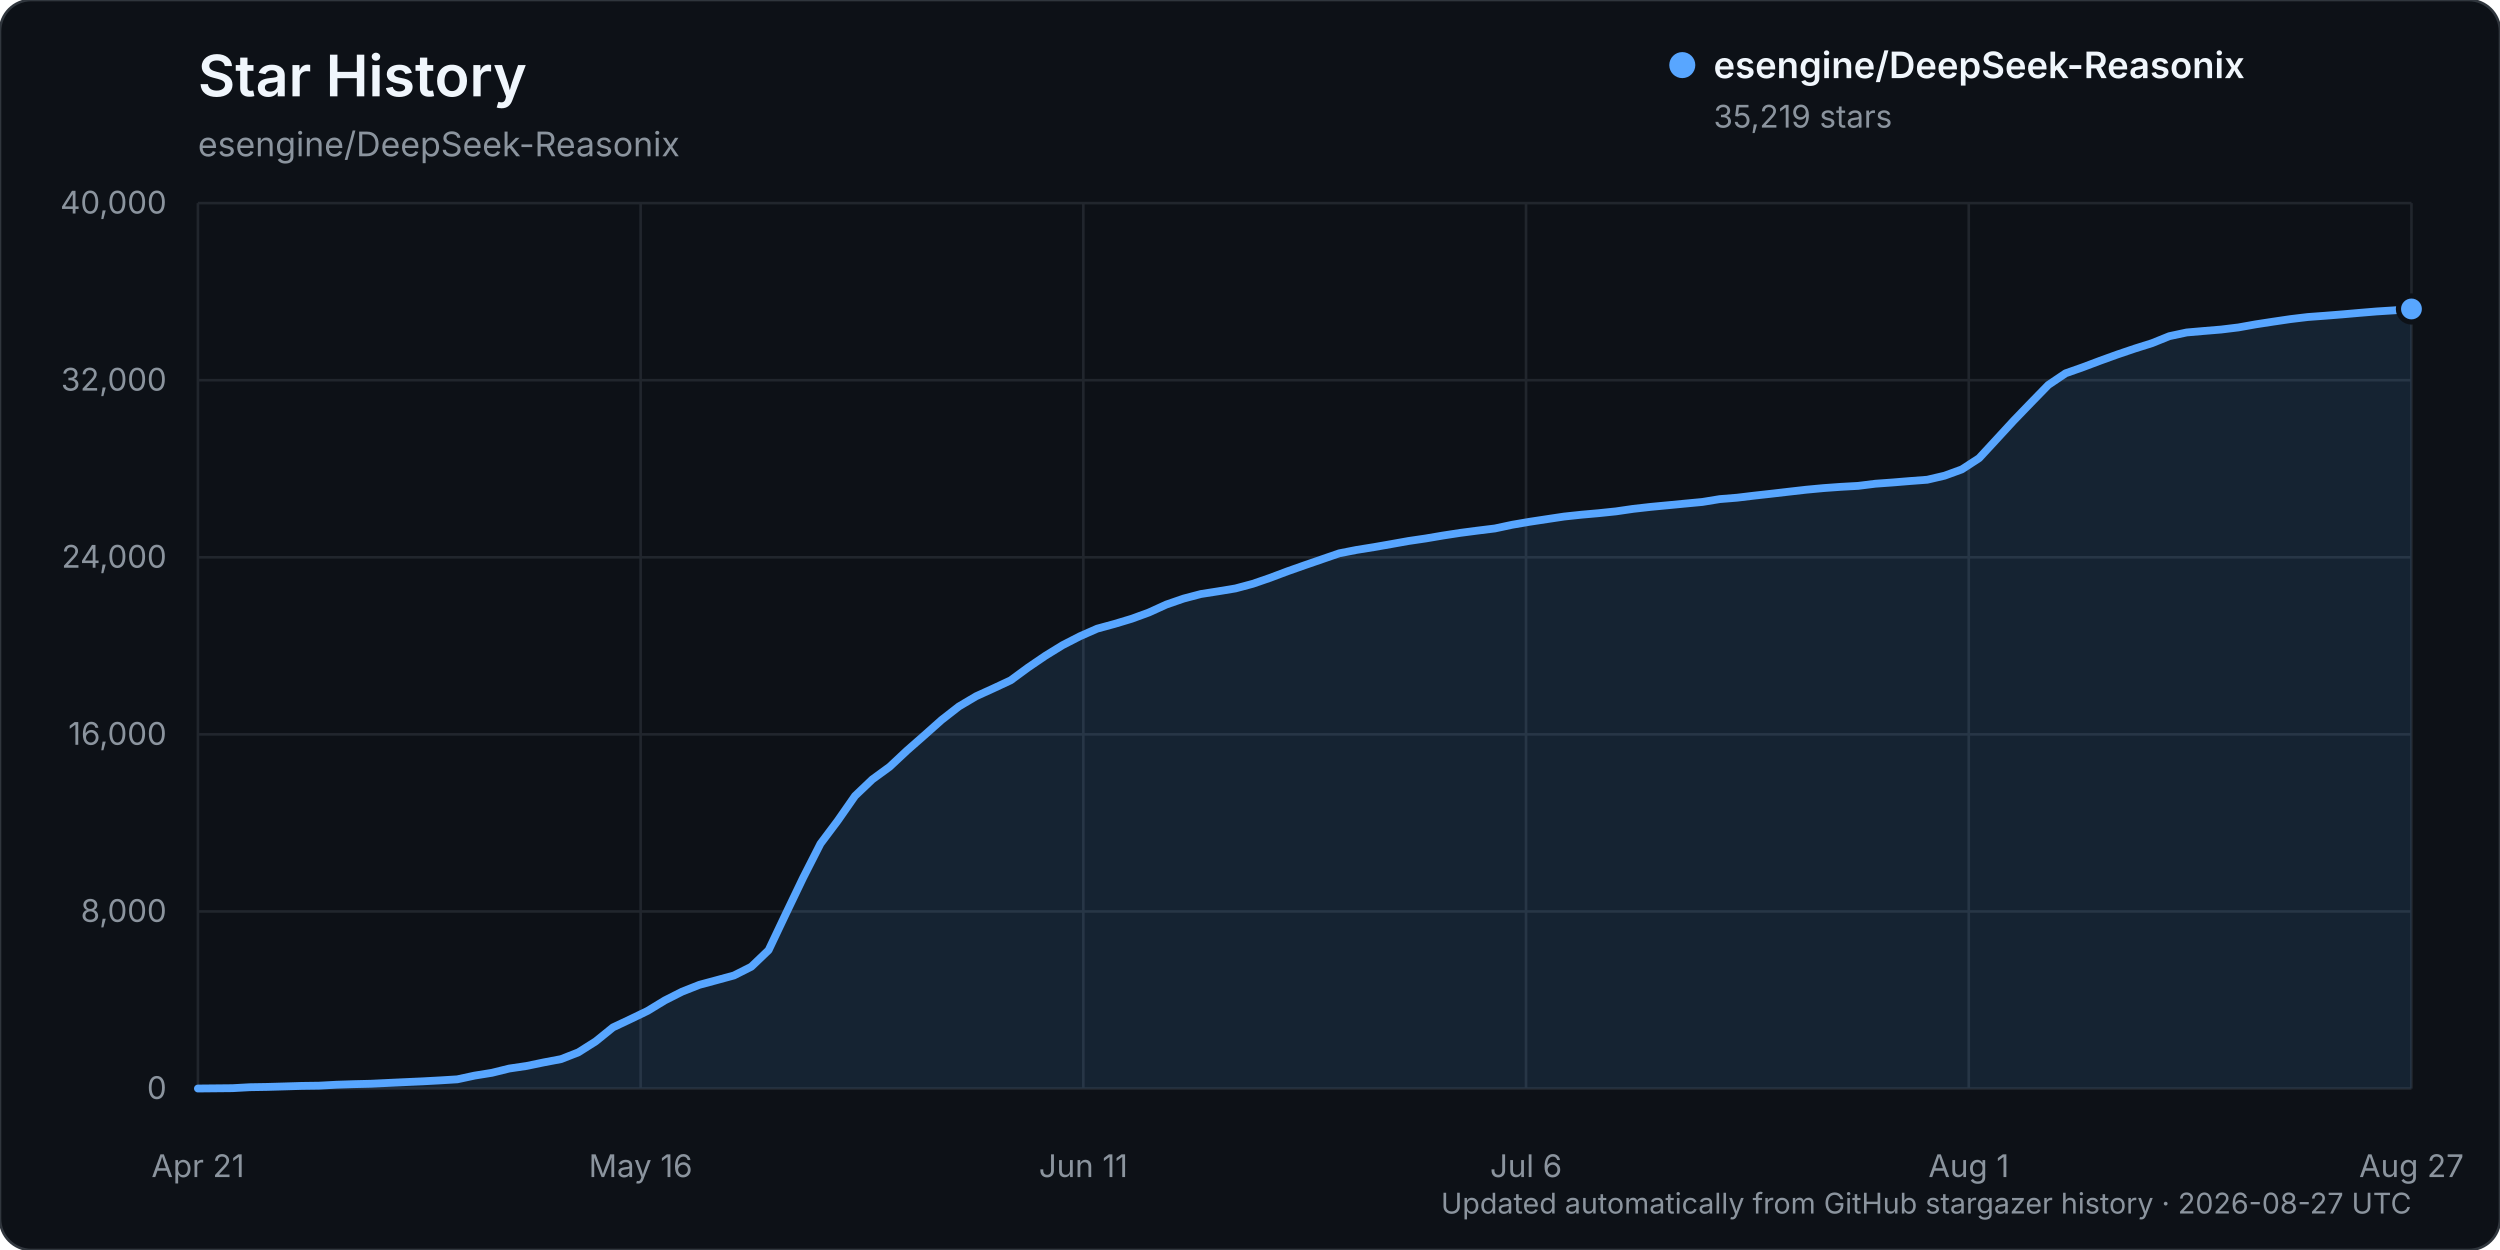
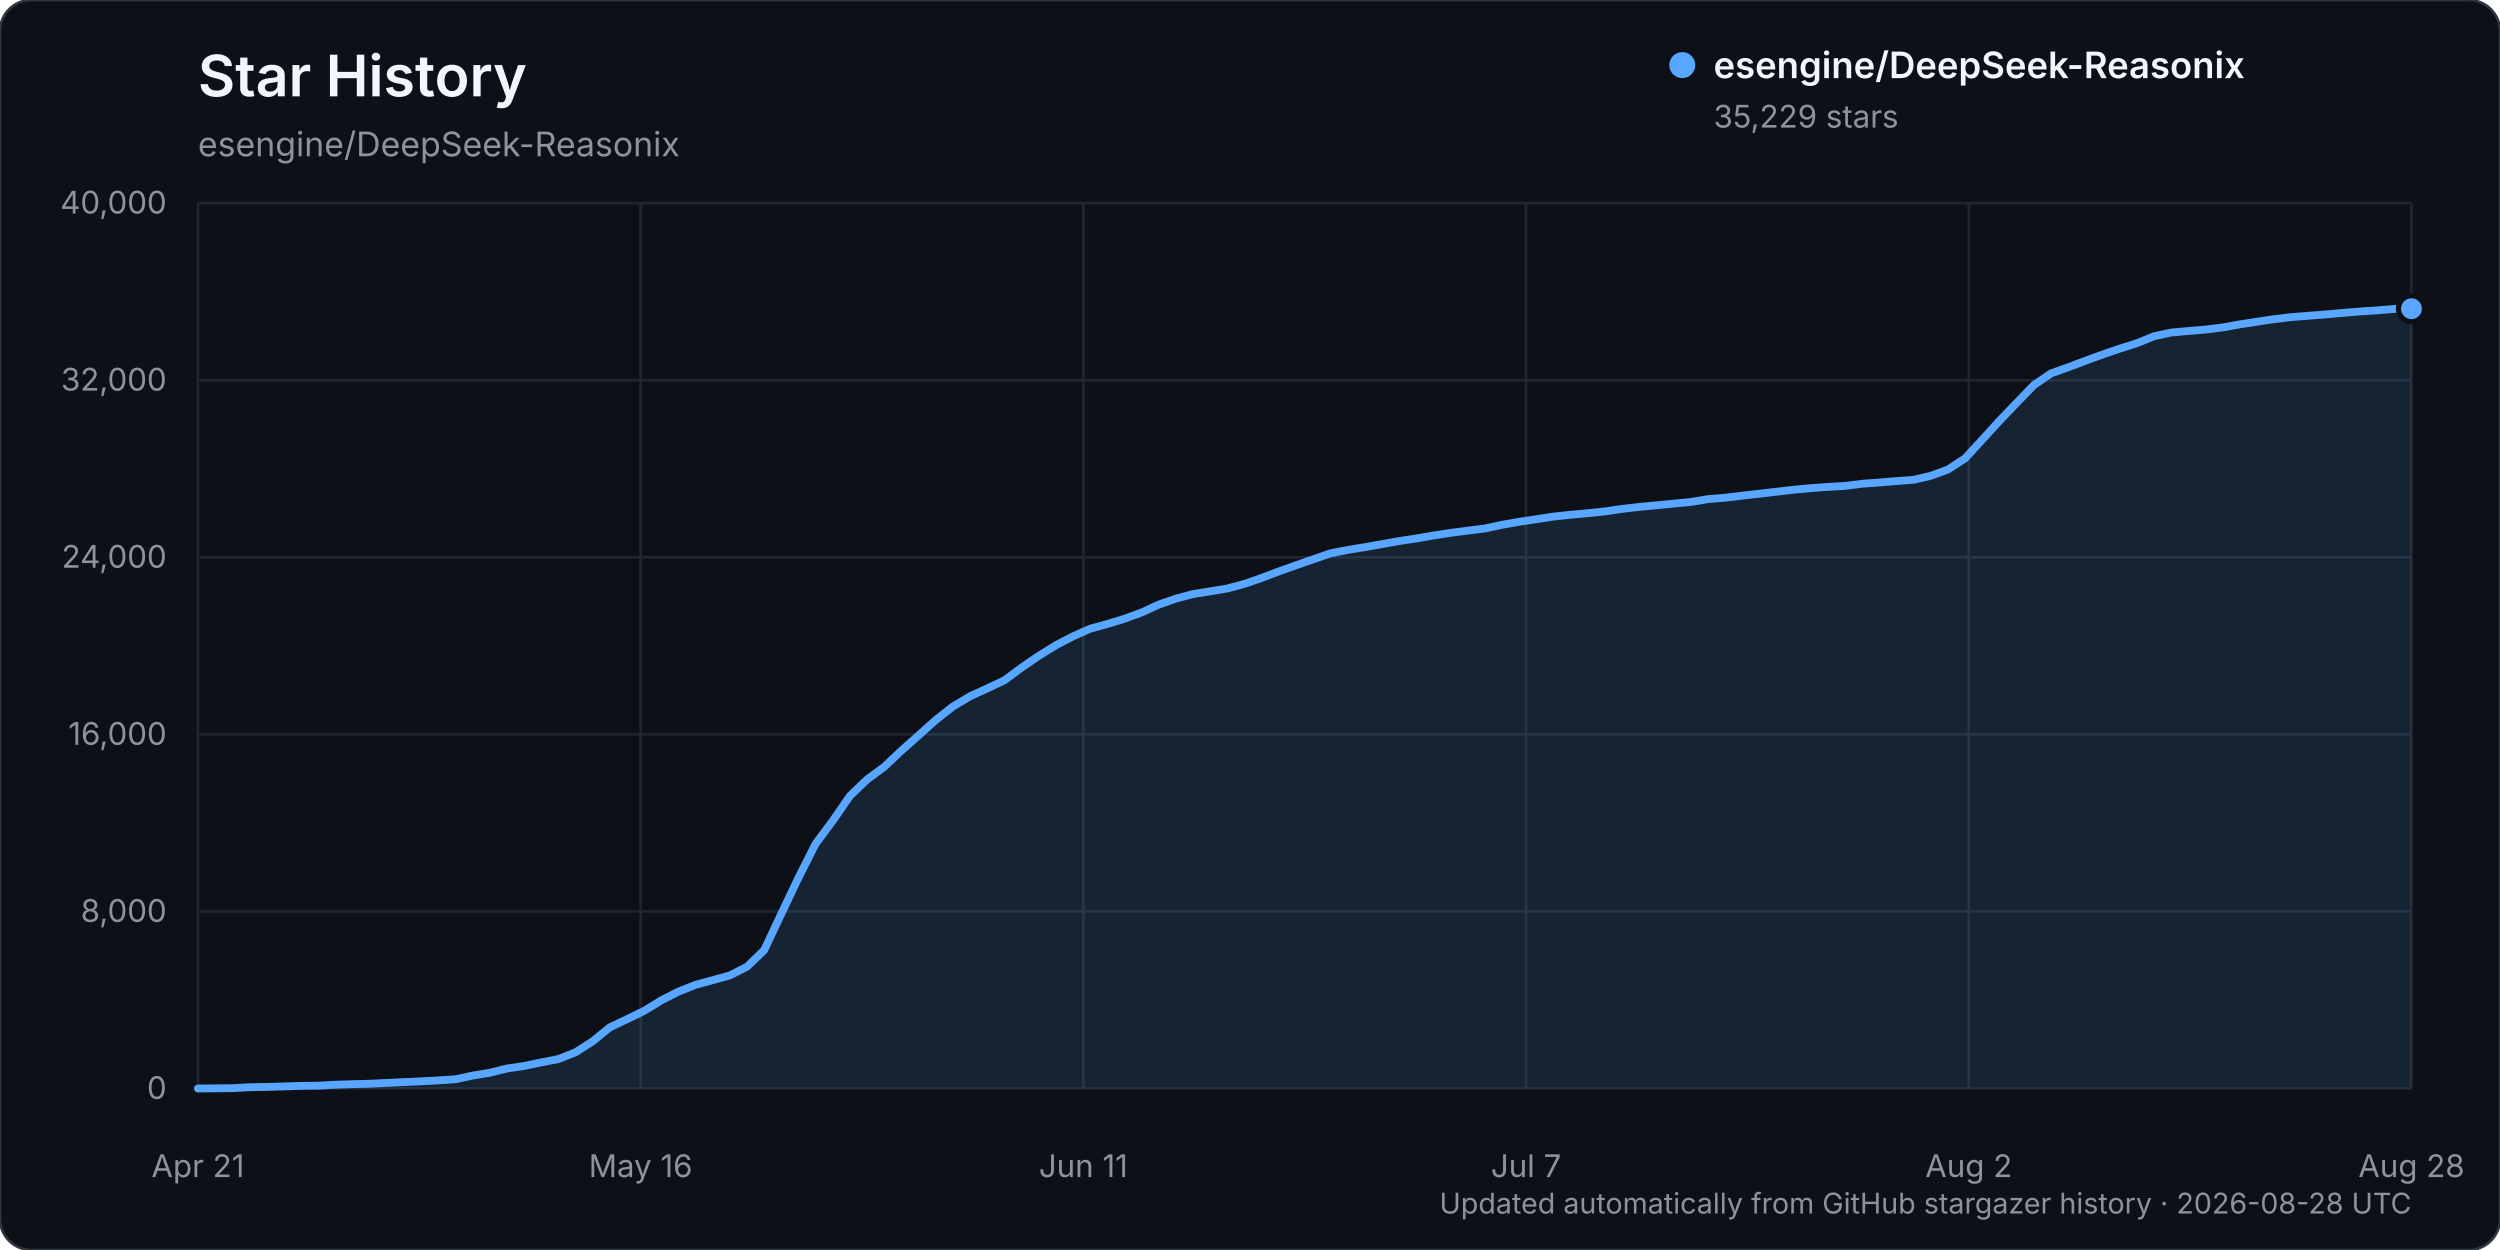
<svg xmlns="http://www.w3.org/2000/svg" width="960" height="480" viewBox="0 0 960 480" role="img" aria-labelledby="title description">
  <rect width="960" height="480" rx="12" fill="#0d1117" stroke="#30363d" />
  <text x="76" y="37" fill="#f0f6fc" font-family="-apple-system, BlinkMacSystemFont, 'Segoe UI', sans-serif" font-size="22" font-weight="600">Star History</text>
  <text x="76" y="60" fill="#8b949e" font-family="-apple-system, BlinkMacSystemFont, 'Segoe UI', sans-serif" font-size="13">esengine/DeepSeek-Reasonix</text>
  <g font-family="-apple-system, BlinkMacSystemFont, 'Segoe UI', sans-serif">
    <line x1="76" y1="418.00" x2="926" y2="418.00" stroke="#21262d" stroke-width="1" />
    <text x="64" y="422.00" text-anchor="end" fill="#8b949e" font-size="12">0</text>
    <line x1="76" y1="350.00" x2="926" y2="350.00" stroke="#21262d" stroke-width="1" />
    <text x="64" y="354.00" text-anchor="end" fill="#8b949e" font-size="12">8,000</text>
    <line x1="76" y1="282.00" x2="926" y2="282.00" stroke="#21262d" stroke-width="1" />
    <text x="64" y="286.00" text-anchor="end" fill="#8b949e" font-size="12">16,000</text>
    <line x1="76" y1="214.00" x2="926" y2="214.00" stroke="#21262d" stroke-width="1" />
    <text x="64" y="218.00" text-anchor="end" fill="#8b949e" font-size="12">24,000</text>
    <line x1="76" y1="146.00" x2="926" y2="146.00" stroke="#21262d" stroke-width="1" />
    <text x="64" y="150.00" text-anchor="end" fill="#8b949e" font-size="12">32,000</text>
    <line x1="76" y1="78.00" x2="926" y2="78.00" stroke="#21262d" stroke-width="1" />
    <text x="64" y="82.00" text-anchor="end" fill="#8b949e" font-size="12">40,000</text>
    <line x1="76.00" y1="78" x2="76.00" y2="418" stroke="#21262d" stroke-width="1" />
    <text x="76.00" y="452" text-anchor="middle" fill="#8b949e" font-size="12">Apr 21</text>
    <line x1="246.00" y1="78" x2="246.00" y2="418" stroke="#21262d" stroke-width="1" />
    <text x="246.00" y="452" text-anchor="middle" fill="#8b949e" font-size="12">May 16</text>
    <line x1="416.00" y1="78" x2="416.00" y2="418" stroke="#21262d" stroke-width="1" />
    <text x="416.00" y="452" text-anchor="middle" fill="#8b949e" font-size="12">Jun 11</text>
    <line x1="586.00" y1="78" x2="586.00" y2="418" stroke="#21262d" stroke-width="1" />
-     <text x="586.00" y="452" text-anchor="middle" fill="#8b949e" font-size="12">Jul 6</text>
+     <text x="586.00" y="452" text-anchor="middle" fill="#8b949e" font-size="12">Jul 7</text>
    <line x1="756.00" y1="78" x2="756.00" y2="418" stroke="#21262d" stroke-width="1" />
-     <text x="756.00" y="452" text-anchor="middle" fill="#8b949e" font-size="12">Aug 1</text>
+     <text x="756.00" y="452" text-anchor="middle" fill="#8b949e" font-size="12">Aug 2</text>
    <line x1="926.00" y1="78" x2="926.00" y2="418" stroke="#21262d" stroke-width="1" />
-     <text x="926.00" y="452" text-anchor="middle" fill="#8b949e" font-size="12">Aug 27</text>
-     <path d="M76.00,417.99 L89.28,417.86 L95.92,417.49 L102.56,417.38 L109.20,417.19 L115.84,416.99 L122.48,416.90 L129.13,416.54 L135.77,416.32 L142.41,416.16 L149.05,415.84 L155.69,415.53 L162.33,415.23 L168.97,414.87 L175.61,414.46 L182.25,413.03 L188.89,411.96 L195.53,410.32 L202.17,409.34 L208.81,407.96 L215.45,406.70 L222.09,404.10 L228.73,399.90 L235.38,394.52 L242.02,391.39 L248.66,388.19 L255.30,384.15 L261.94,380.79 L268.58,378.17 L275.22,376.38 L281.86,374.57 L288.50,371.22 L295.14,364.87 L301.78,350.87 L308.42,337.03 L315.06,323.99 L321.70,315.14 L328.34,305.61 L334.98,299.29 L341.63,294.44 L348.27,288.22 L354.91,282.39 L361.55,276.48 L368.19,271.30 L374.83,267.36 L381.47,264.34 L388.11,261.24 L394.75,256.36 L401.39,251.84 L408.03,247.75 L414.67,244.34 L421.31,241.41 L427.95,239.60 L434.59,237.60 L441.23,235.17 L447.88,232.14 L454.52,229.85 L461.16,228.10 L467.80,227.06 L474.44,225.96 L481.08,224.18 L487.72,221.89 L494.36,219.39 L501.00,217.05 L507.64,214.76 L514.28,212.47 L520.92,211.17 L527.56,210.10 L534.20,208.94 L540.84,207.75 L547.48,206.77 L554.13,205.64 L560.77,204.62 L567.41,203.75 L574.05,202.93 L580.69,201.51 L587.33,200.37 L593.97,199.36 L600.61,198.36 L607.25,197.65 L613.89,197.06 L620.53,196.37 L627.17,195.40 L633.81,194.65 L640.45,194.02 L647.09,193.38 L653.73,192.75 L660.38,191.66 L667.02,191.12 L673.66,190.32 L680.30,189.58 L686.94,188.81 L693.58,188.05 L700.22,187.43 L706.86,186.95 L713.50,186.58 L720.14,185.75 L726.78,185.27 L733.42,184.72 L740.06,184.22 L746.70,182.67 L753.34,180.25 L759.98,175.93 L766.63,168.73 L773.27,161.52 L779.91,154.64 L786.55,147.82 L793.19,143.35 L799.83,141.01 L806.47,138.51 L813.11,136.11 L819.75,133.86 L826.39,131.77 L833.03,129.09 L839.67,127.67 L846.31,127.09 L852.95,126.54 L859.59,125.73 L866.23,124.54 L872.88,123.52 L879.52,122.54 L886.16,121.74 L892.80,121.25 L899.44,120.72 L906.08,120.14 L912.72,119.59 L919.36,119.17 L926.00,118.64 L926.00,418.00 L76.00,418.00 Z" fill="#58a6ff" opacity="0.12" />
-     <path d="M76.00,417.99 L89.28,417.86 L95.92,417.49 L102.56,417.38 L109.20,417.19 L115.84,416.99 L122.48,416.90 L129.13,416.54 L135.77,416.32 L142.41,416.16 L149.05,415.84 L155.69,415.53 L162.33,415.23 L168.97,414.87 L175.61,414.46 L182.25,413.03 L188.89,411.96 L195.53,410.32 L202.17,409.34 L208.81,407.96 L215.45,406.70 L222.09,404.10 L228.73,399.90 L235.38,394.52 L242.02,391.39 L248.66,388.19 L255.30,384.15 L261.94,380.79 L268.58,378.17 L275.22,376.38 L281.86,374.57 L288.50,371.22 L295.14,364.87 L301.78,350.87 L308.42,337.03 L315.06,323.99 L321.70,315.14 L328.34,305.61 L334.98,299.29 L341.63,294.44 L348.27,288.22 L354.91,282.39 L361.55,276.48 L368.19,271.30 L374.83,267.36 L381.47,264.34 L388.11,261.24 L394.75,256.36 L401.39,251.84 L408.03,247.75 L414.67,244.34 L421.31,241.41 L427.95,239.60 L434.59,237.60 L441.23,235.17 L447.88,232.14 L454.52,229.85 L461.16,228.10 L467.80,227.06 L474.44,225.96 L481.08,224.18 L487.72,221.89 L494.36,219.39 L501.00,217.05 L507.64,214.76 L514.28,212.47 L520.92,211.17 L527.56,210.10 L534.20,208.94 L540.84,207.75 L547.48,206.77 L554.13,205.64 L560.77,204.62 L567.41,203.75 L574.05,202.93 L580.69,201.51 L587.33,200.37 L593.97,199.36 L600.61,198.36 L607.25,197.65 L613.89,197.06 L620.53,196.37 L627.17,195.40 L633.81,194.65 L640.45,194.02 L647.09,193.38 L653.73,192.75 L660.38,191.66 L667.02,191.12 L673.66,190.32 L680.30,189.58 L686.94,188.81 L693.58,188.05 L700.22,187.43 L706.86,186.95 L713.50,186.58 L720.14,185.75 L726.78,185.27 L733.42,184.72 L740.06,184.22 L746.70,182.67 L753.34,180.25 L759.98,175.93 L766.63,168.73 L773.27,161.52 L779.91,154.64 L786.55,147.82 L793.19,143.35 L799.83,141.01 L806.47,138.51 L813.11,136.11 L819.75,133.86 L826.39,131.77 L833.03,129.09 L839.67,127.67 L846.31,127.09 L852.95,126.54 L859.59,125.73 L866.23,124.54 L872.88,123.52 L879.52,122.54 L886.16,121.74 L892.80,121.25 L899.44,120.72 L906.08,120.14 L912.72,119.59 L919.36,119.17 L926.00,118.64" fill="none" stroke="#58a6ff" stroke-width="3" stroke-linecap="round" stroke-linejoin="round" />
-     <circle cx="926.00" cy="118.64" r="5" fill="#58a6ff" stroke="#0d1117" stroke-width="2" />
+     <text x="926.00" y="452" text-anchor="middle" fill="#8b949e" font-size="12">Aug 28</text>
+     <path d="M76.00,417.99 L89.18,417.86 L95.77,417.49 L102.36,417.38 L108.95,417.19 L115.53,416.99 L122.12,416.90 L128.71,416.54 L135.30,416.32 L141.89,416.16 L148.48,415.84 L155.07,415.53 L161.66,415.23 L168.25,414.87 L174.84,414.46 L181.43,413.03 L188.02,411.96 L194.60,410.32 L201.19,409.34 L207.78,407.96 L214.37,406.70 L220.96,404.10 L227.55,399.90 L234.14,394.52 L240.73,391.39 L247.32,388.19 L253.91,384.15 L260.50,380.79 L267.09,378.17 L273.67,376.38 L280.26,374.57 L286.85,371.22 L293.44,364.88 L300.03,350.88 L306.62,337.04 L313.21,324.00 L319.80,315.15 L326.39,305.62 L332.98,299.30 L339.57,294.45 L346.16,288.23 L352.74,282.40 L359.33,276.48 L365.92,271.31 L372.51,267.37 L379.10,264.35 L385.69,261.25 L392.28,256.36 L398.87,251.85 L405.46,247.76 L412.05,244.34 L418.64,241.42 L425.22,239.61 L431.81,237.60 L438.40,235.18 L444.99,232.15 L451.58,229.86 L458.17,228.11 L464.76,227.06 L471.35,225.97 L477.94,224.19 L484.53,221.90 L491.12,219.40 L497.71,217.06 L504.29,214.77 L510.88,212.48 L517.47,211.18 L524.06,210.11 L530.65,208.95 L537.24,207.76 L543.83,206.78 L550.42,205.64 L557.01,204.62 L563.60,203.76 L570.19,202.94 L576.78,201.52 L583.36,200.37 L589.95,199.37 L596.54,198.37 L603.13,197.66 L609.72,197.07 L616.31,196.38 L622.90,195.41 L629.49,194.65 L636.08,194.03 L642.67,193.39 L649.26,192.76 L655.84,191.67 L662.43,191.13 L669.02,190.33 L675.61,189.59 L682.20,188.82 L688.79,188.06 L695.38,187.44 L701.97,186.96 L708.56,186.59 L715.15,185.75 L721.74,185.28 L728.33,184.73 L734.91,184.23 L741.50,182.68 L748.09,180.26 L754.68,175.94 L761.27,168.74 L767.86,161.53 L774.45,154.65 L781.04,147.84 L787.63,143.37 L794.22,141.03 L800.81,138.53 L807.40,136.13 L813.98,133.88 L820.57,131.79 L827.16,129.11 L833.75,127.69 L840.34,127.10 L846.93,126.55 L853.52,125.74 L860.11,124.55 L866.70,123.53 L873.29,122.56 L879.88,121.76 L886.47,121.26 L893.05,120.74 L899.64,120.16 L906.23,119.61 L912.82,119.18 L919.41,118.63 L926.00,118.55 L926.00,418.00 L76.00,418.00 Z" fill="#58a6ff" opacity="0.12" />
+     <path d="M76.00,417.99 L89.18,417.86 L95.77,417.49 L102.36,417.38 L108.95,417.19 L115.53,416.99 L122.12,416.90 L128.71,416.54 L135.30,416.32 L141.89,416.16 L148.48,415.84 L155.07,415.53 L161.66,415.23 L168.25,414.87 L174.84,414.46 L181.43,413.03 L188.02,411.96 L194.60,410.32 L201.19,409.34 L207.78,407.96 L214.37,406.70 L220.96,404.10 L227.55,399.90 L234.14,394.52 L240.73,391.39 L247.32,388.19 L253.91,384.15 L260.50,380.79 L267.09,378.17 L273.67,376.38 L280.26,374.57 L286.85,371.22 L293.44,364.88 L300.03,350.88 L306.62,337.04 L313.21,324.00 L319.80,315.15 L326.39,305.62 L332.98,299.30 L339.57,294.45 L346.16,288.23 L352.74,282.40 L359.33,276.48 L365.92,271.31 L372.51,267.37 L379.10,264.35 L385.69,261.25 L392.28,256.36 L398.87,251.85 L405.46,247.76 L412.05,244.34 L418.64,241.42 L425.22,239.61 L431.81,237.60 L438.40,235.18 L444.99,232.15 L451.58,229.86 L458.17,228.11 L464.76,227.06 L471.35,225.97 L477.94,224.19 L484.53,221.90 L491.12,219.40 L497.71,217.06 L504.29,214.77 L510.88,212.48 L517.47,211.18 L524.06,210.11 L530.65,208.95 L537.24,207.76 L543.83,206.78 L550.42,205.64 L557.01,204.62 L563.60,203.76 L570.19,202.94 L576.78,201.52 L583.36,200.37 L589.95,199.37 L596.54,198.37 L603.13,197.66 L609.72,197.07 L616.31,196.38 L622.90,195.41 L629.49,194.65 L636.08,194.03 L642.67,193.39 L649.26,192.76 L655.84,191.67 L662.43,191.13 L669.02,190.33 L675.61,189.59 L682.20,188.82 L688.79,188.06 L695.38,187.44 L701.97,186.96 L708.56,186.59 L715.15,185.75 L721.74,185.28 L728.33,184.73 L734.91,184.23 L741.50,182.68 L748.09,180.26 L754.68,175.94 L761.27,168.74 L767.86,161.53 L774.45,154.65 L781.04,147.84 L787.63,143.37 L794.22,141.03 L800.81,138.53 L807.40,136.13 L813.98,133.88 L820.57,131.79 L827.16,129.11 L833.75,127.69 L840.34,127.10 L846.93,126.55 L853.52,125.74 L860.11,124.55 L866.70,123.53 L873.29,122.56 L879.88,121.76 L886.47,121.26 L893.05,120.74 L899.64,120.16 L906.23,119.61 L912.82,119.18 L919.41,118.63 L926.00,118.55" fill="none" stroke="#58a6ff" stroke-width="3" stroke-linecap="round" stroke-linejoin="round" />
+     <circle cx="926.00" cy="118.55" r="5" fill="#58a6ff" stroke="#0d1117" stroke-width="2" />
    <g transform="translate(646, 25)">
      <circle cx="0" cy="0" r="5" fill="#58a6ff" />
      <text x="12" y="5" fill="#f0f6fc" font-size="14" font-weight="600">esengine/DeepSeek-Reasonix</text>
-       <text x="12" y="24" fill="#8b949e" font-size="12">35,219 stars</text>
+       <text x="12" y="24" fill="#8b949e" font-size="12">35,229 stars</text>
    </g>
-     <text x="926" y="466" text-anchor="end" fill="#8b949e" font-size="11">Updated automatically from GitHub stargazer history · 2026-08-27 UTC</text>
+     <text x="926" y="466" text-anchor="end" fill="#8b949e" font-size="11">Updated automatically from GitHub stargazer history · 2026-08-28 UTC</text>
  </g>
</svg>
